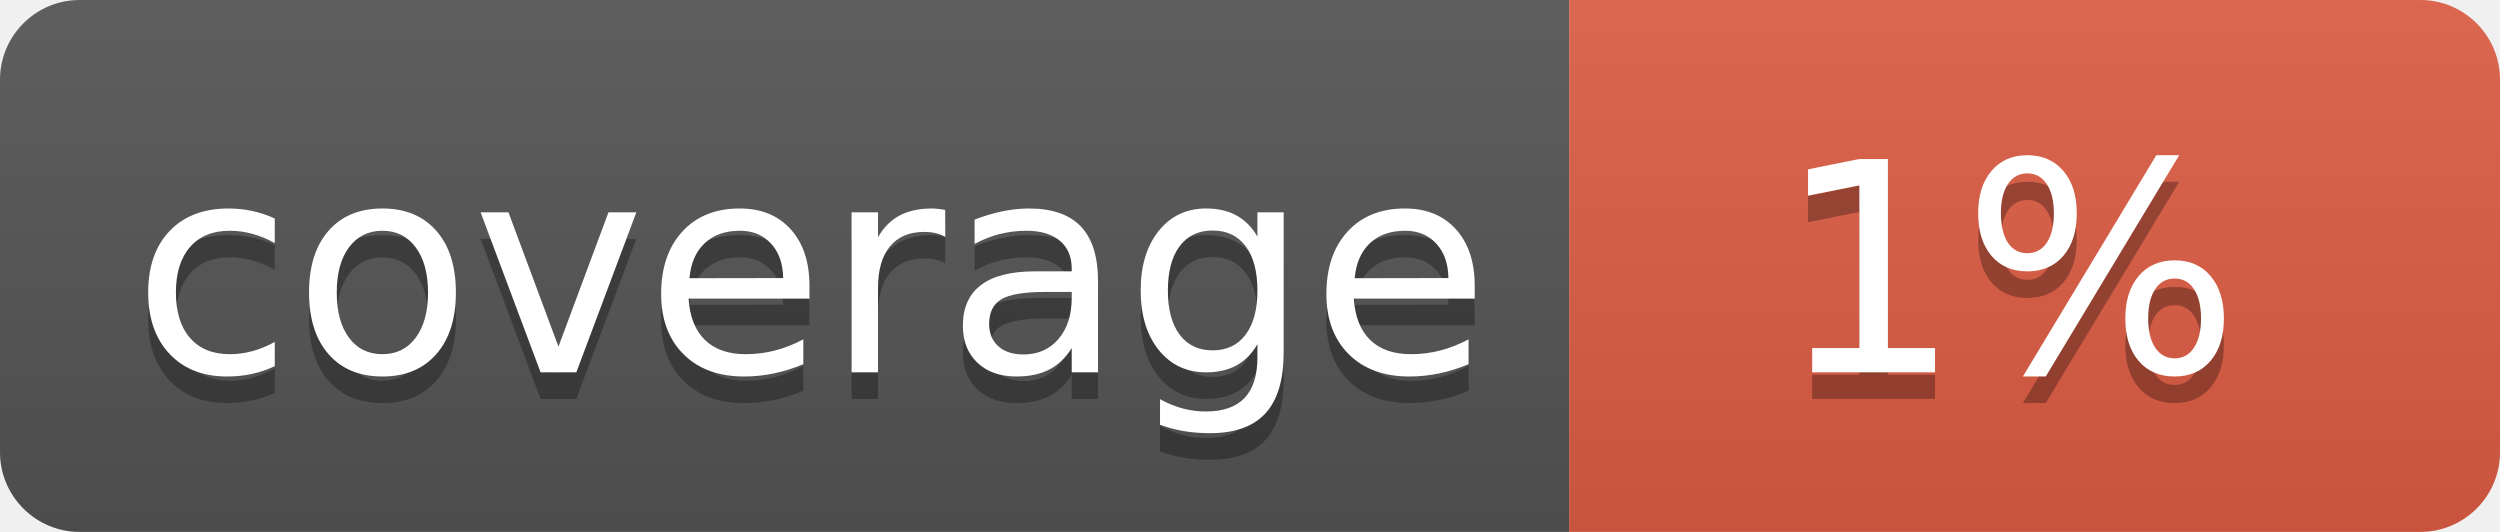
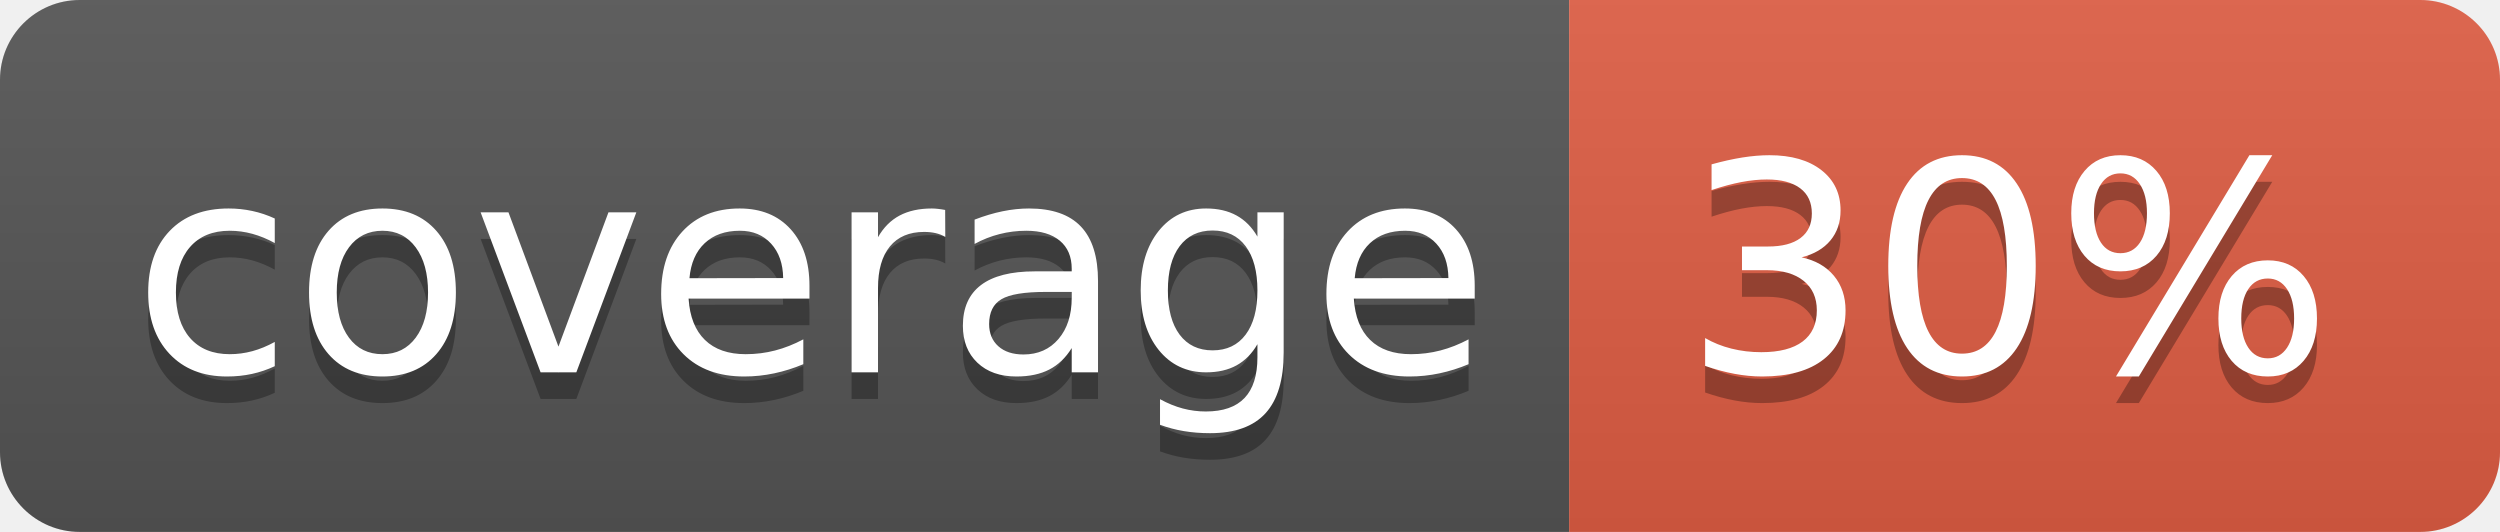
<svg xmlns="http://www.w3.org/2000/svg" width="94" height="20">
  <linearGradient id="b" x2="0" y2="100%">
    <stop offset="0" stop-color="#bbb" stop-opacity=".1" />
    <stop offset="1" stop-opacity=".1" />
  </linearGradient>
  <clipPath id="a">
    <rect width="94" height="20" rx="3" fill="#fff" />
  </clipPath>
  <g clip-path="url(#a)">
    <path fill="#555" d="M0 0h59v20H0z" />
    <path fill="#e05d44" d="M59 0h35v20H59z" />
    <path fill="url(#b)" d="M0 0h94v20H0z" />
  </g>
  <g fill="#fff" text-anchor="middle" font-family="DejaVu Sans,Verdana,Geneva,sans-serif" font-size="110">
    <text x="305" y="150" fill="#010101" fill-opacity=".3" transform="scale(.1)" textLength="490">coverage</text>
    <text x="305" y="140" transform="scale(.1)" textLength="490">coverage</text>
-     <text x="755" y="150" fill="#010101" fill-opacity=".3" transform="scale(.1)" textLength="250">1%</text>
-     <text x="755" y="140" transform="scale(.1)" textLength="250">1%</text>
+     <text x="755" y="150" fill="#010101" fill-opacity=".3" transform="scale(.1)" textLength="250">30%</text>
+     <text x="755" y="140" transform="scale(.1)" textLength="250">30%</text>
  </g>
</svg>
